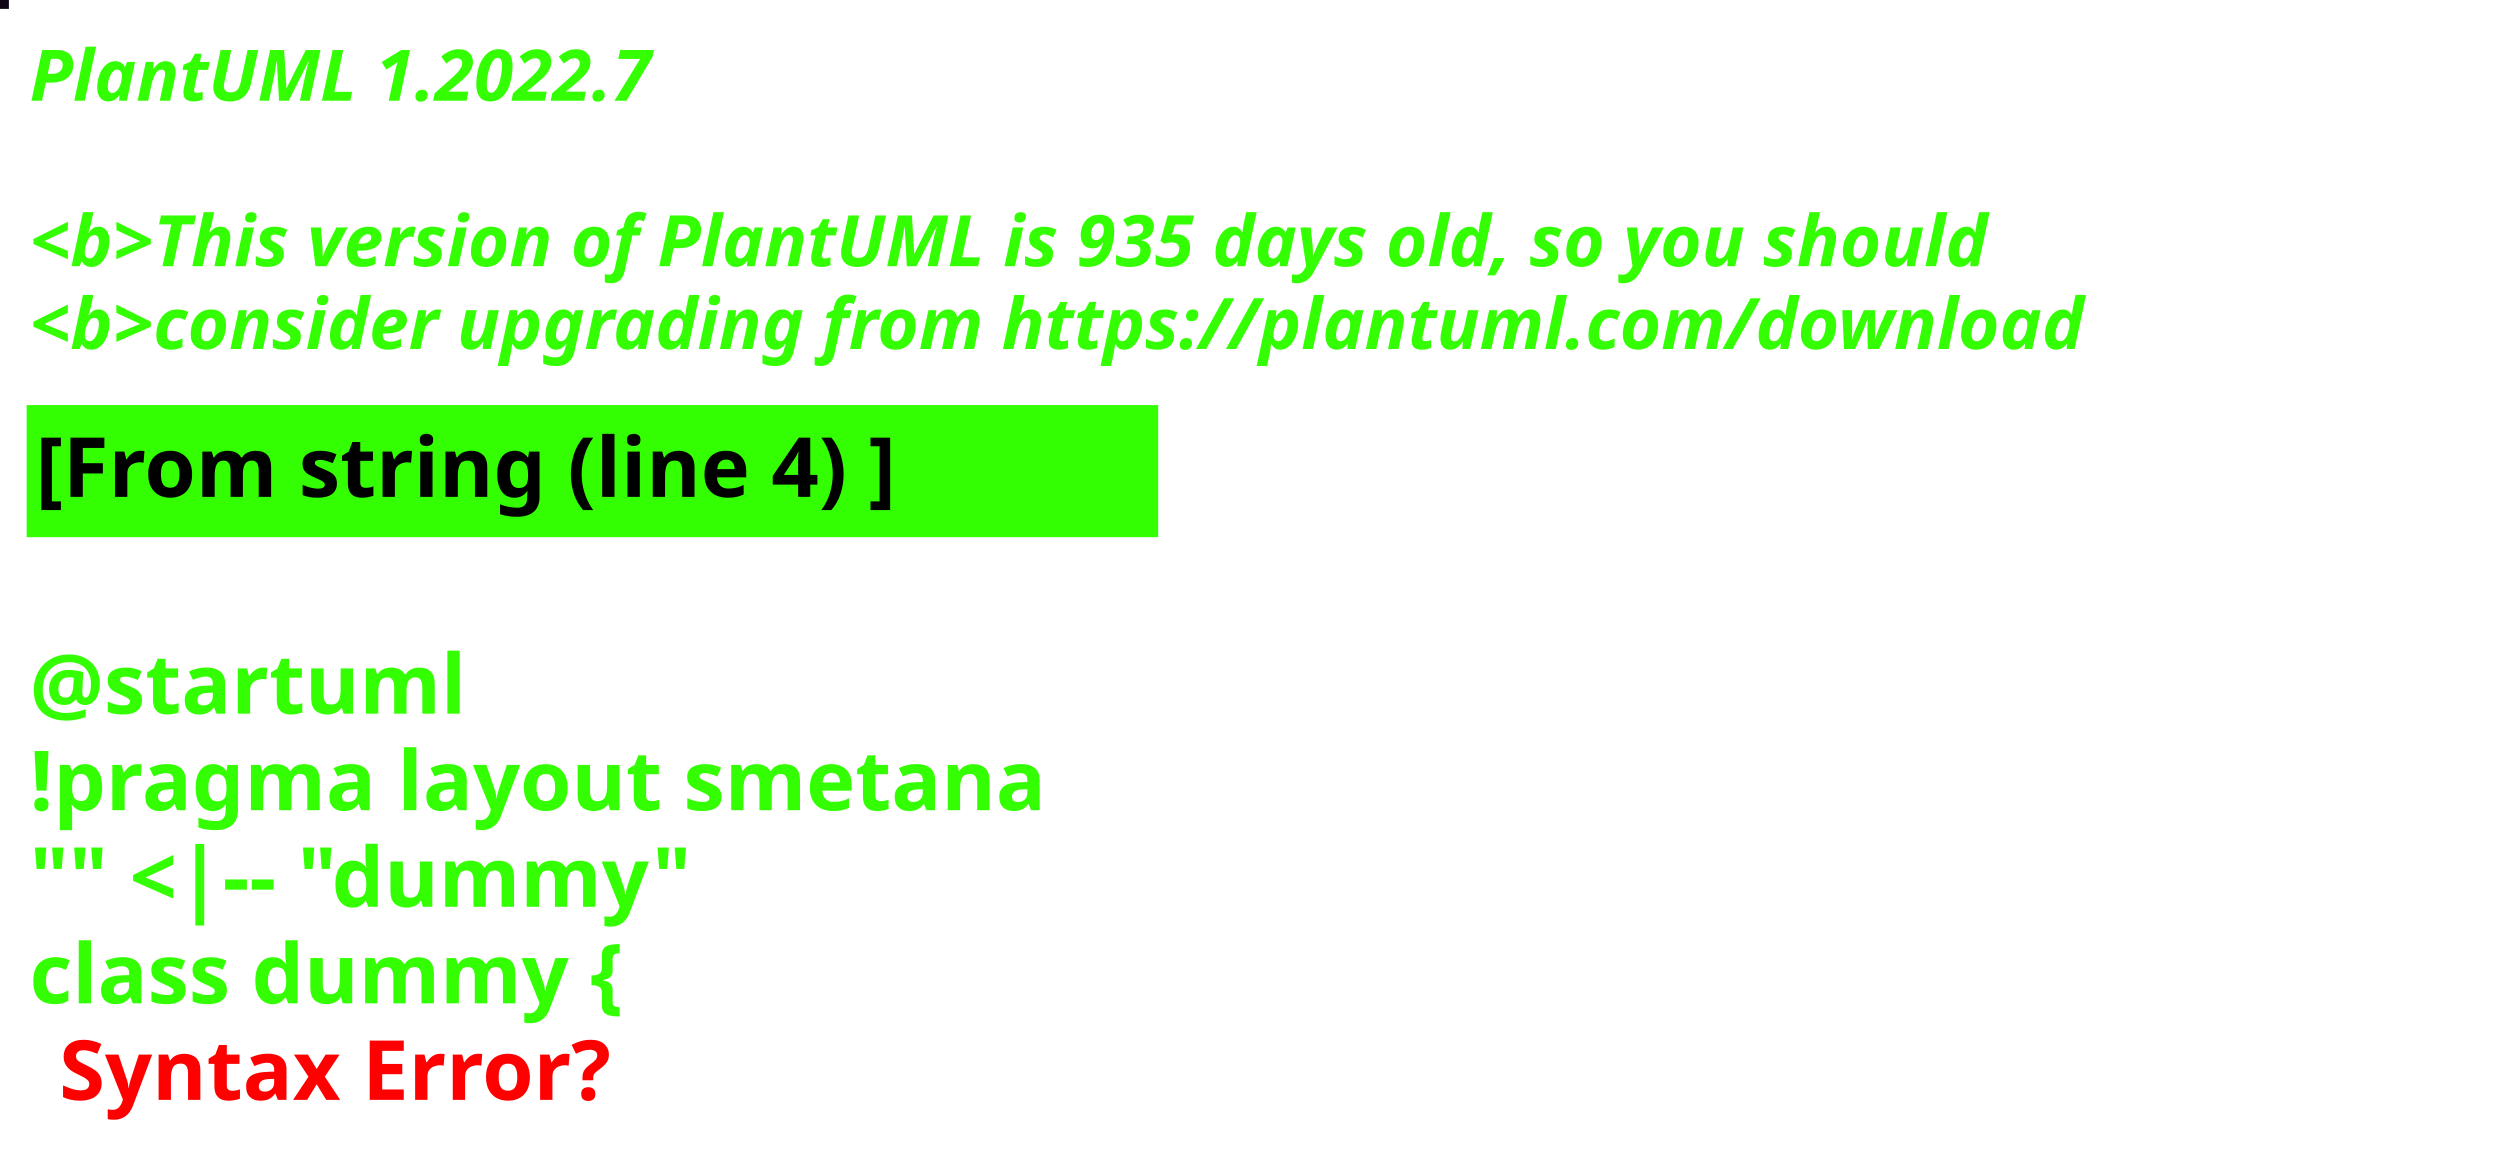
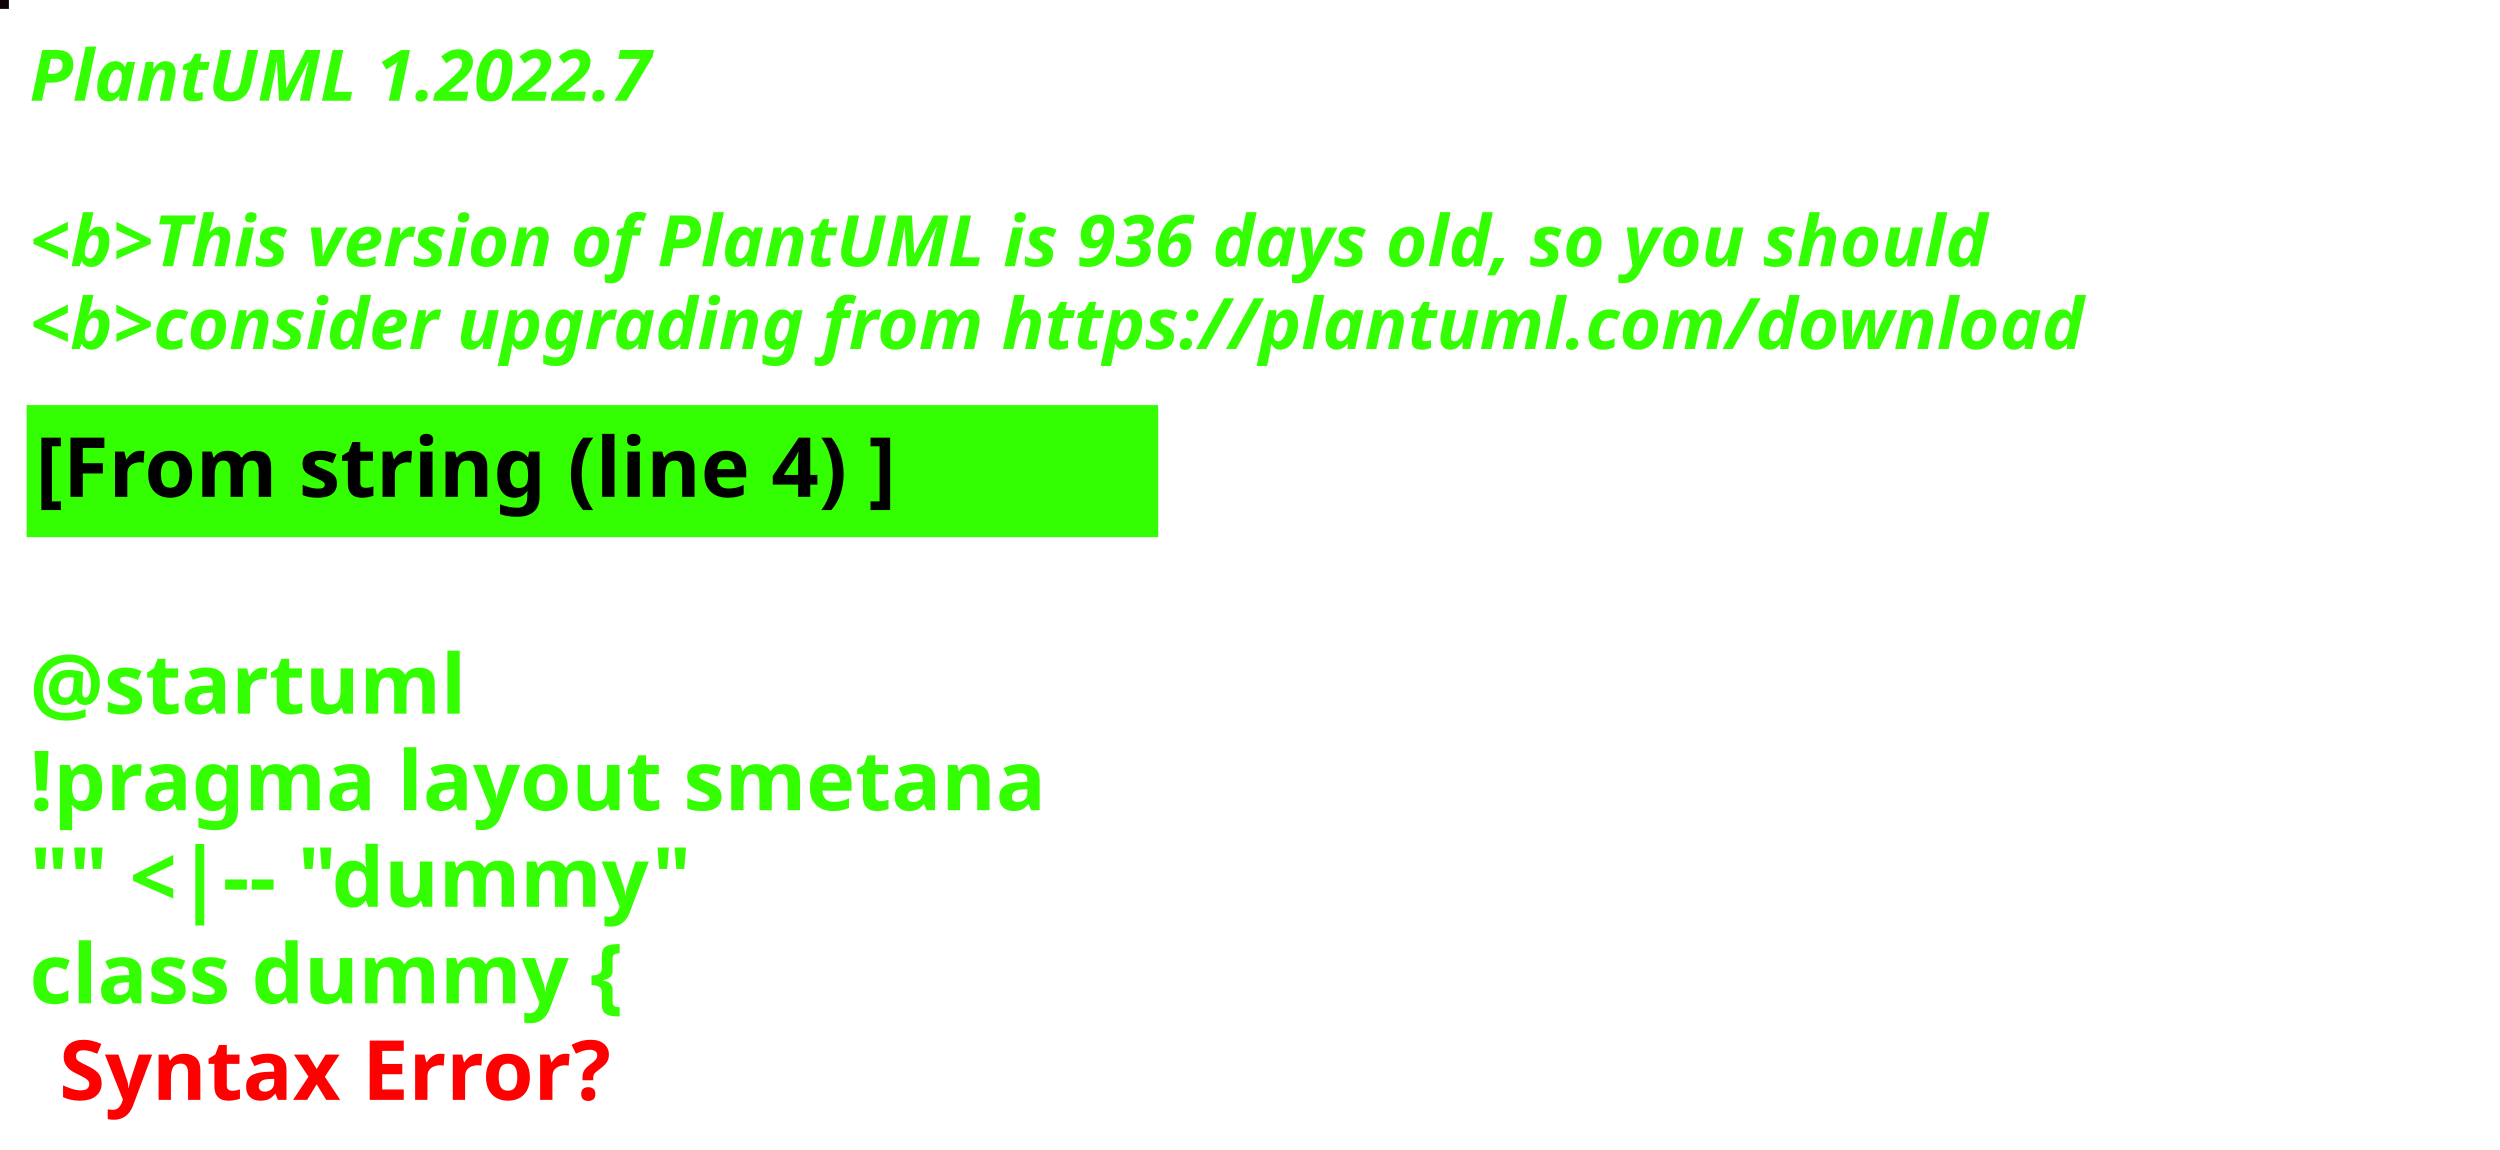
<svg xmlns="http://www.w3.org/2000/svg" contentStyleType="text/css" height="194px" preserveAspectRatio="none" style="width:422px;height:194px;background:#000000;" version="1.1" viewBox="0 0 422 194" width="422px" zoomAndPan="magnify">
  <defs />
  <g>
-     <rect fill="#100715" height="1" style="stroke:#100715;stroke-width:1.0;" width="1" x="0" y="0" />
+     <rect fill="#0F0506" height="1" style="stroke:#0F0506;stroke-width:1.0;" width="1" x="0" y="0" />
    <text fill="#33FF02" font-family="sans-serif" font-size="12" font-style="italic" font-weight="bold" lengthAdjust="spacing" textLength="127" x="5" y="17">PlantUML 1.2022.7</text>
    <text fill="#33FF02" font-family="sans-serif" font-size="12" font-style="italic" font-weight="bold" lengthAdjust="spacing" textLength="4" x="5" y="30.969"> </text>
-     <text fill="#33FF02" font-family="sans-serif" font-size="12" font-style="italic" font-weight="bold" lengthAdjust="spacing" textLength="399" x="5" y="44.938">&lt;b&gt;This version of PlantUML is 935 days old, so you should</text>
+     <text fill="#33FF02" font-family="sans-serif" font-size="12" font-style="italic" font-weight="bold" lengthAdjust="spacing" textLength="399" x="5" y="44.938">&lt;b&gt;This version of PlantUML is 936 days old, so you should</text>
    <text fill="#33FF02" font-family="sans-serif" font-size="12" font-style="italic" font-weight="bold" lengthAdjust="spacing" textLength="408" x="5" y="58.906">&lt;b&gt;consider upgrading from https://plantuml.com/download</text>
    <rect fill="#33FF02" height="21.297" style="stroke:#33FF02;stroke-width:1.0;" width="190" x="5" y="68.875" />
    <text fill="#000000" font-family="sans-serif" font-size="14" font-weight="bold" lengthAdjust="spacing" textLength="168" x="6" y="83.875">[From string (line 4) ]</text>
    <text fill="#33FF02" font-family="sans-serif" font-size="14" font-weight="bold" lengthAdjust="spacing" textLength="5" x="5" y="104.172"> </text>
    <text fill="#33FF02" font-family="sans-serif" font-size="14" font-weight="bold" lengthAdjust="spacing" textLength="79" x="5" y="120.469">@startuml</text>
    <text fill="#33FF02" font-family="sans-serif" font-size="14" font-weight="bold" lengthAdjust="spacing" textLength="190" x="5" y="136.766">!pragma layout smetana</text>
    <text fill="#33FF02" font-family="sans-serif" font-size="14" font-weight="bold" lengthAdjust="spacing" textLength="124" x="5" y="153.062">"" &lt;|-- "dummy"</text>
    <text fill="#33FF02" font-family="sans-serif" font-size="14" font-weight="bold" lengthAdjust="spacing" text-decoration="wavy underline" textLength="117" x="5" y="169.359">class dummy {</text>
    <text fill="#FF0000" font-family="sans-serif" font-size="14" font-weight="bold" lengthAdjust="spacing" textLength="106" x="10" y="185.656">Syntax Error?</text>
  </g>
</svg>
